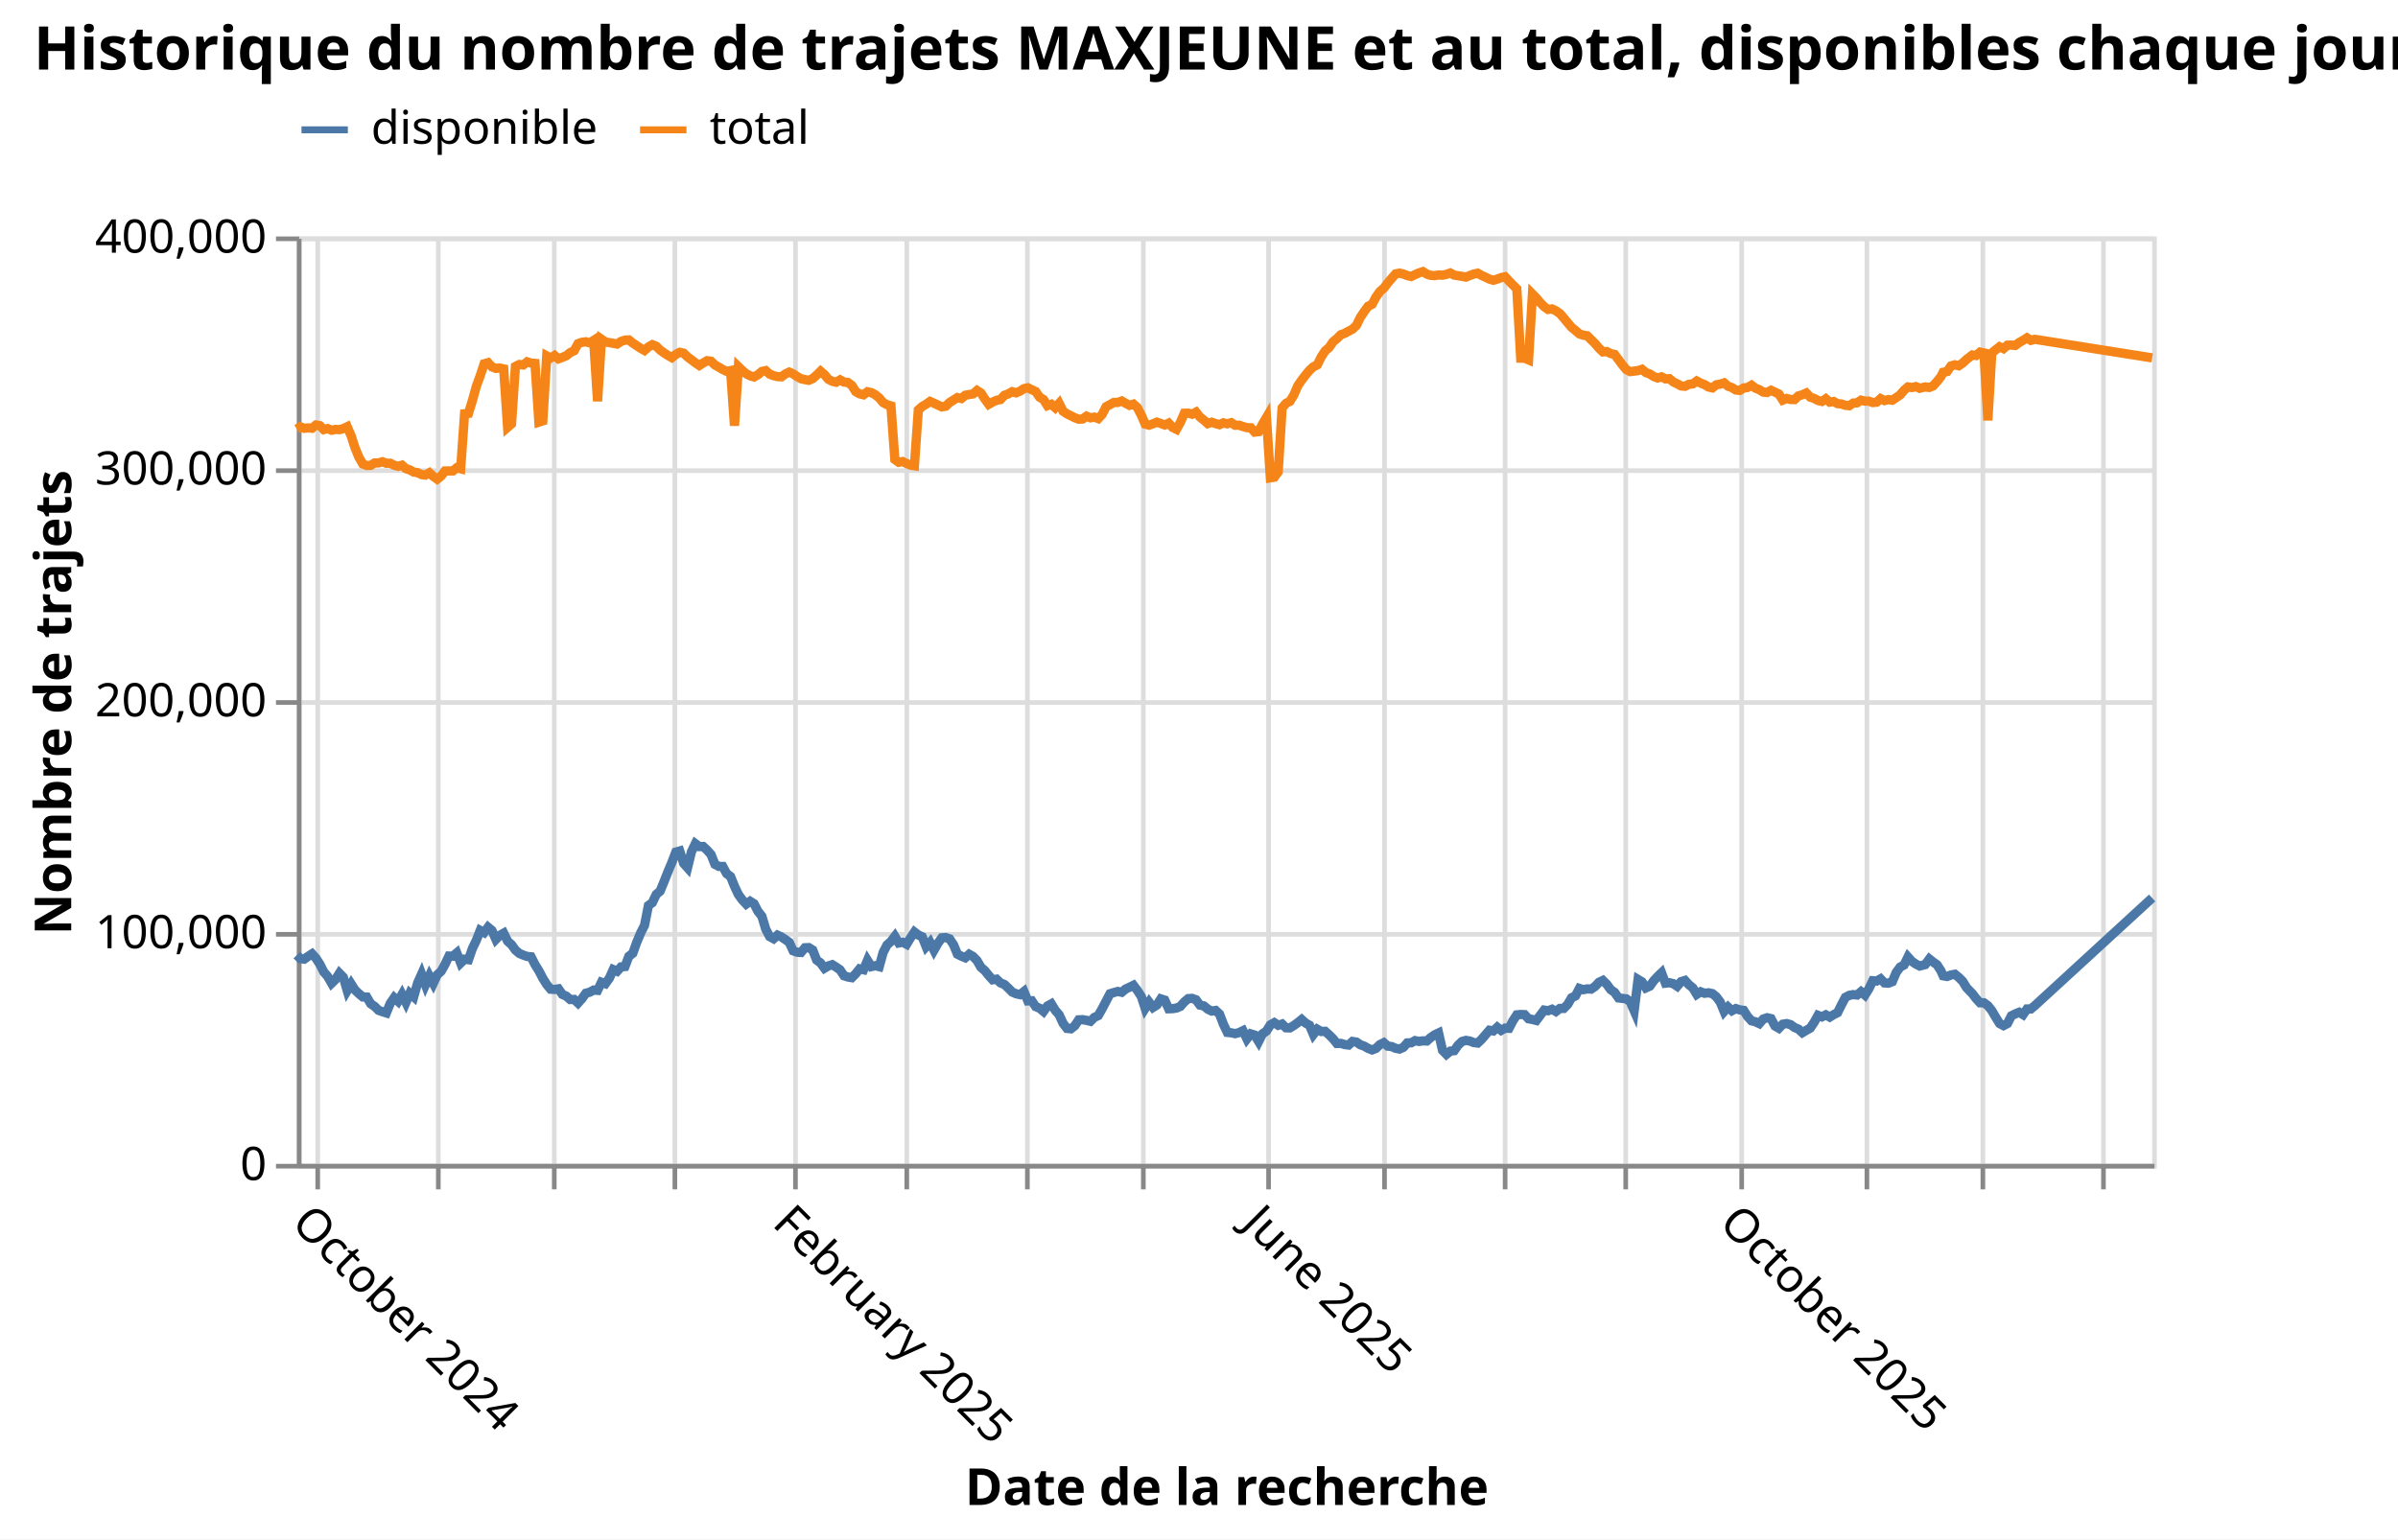
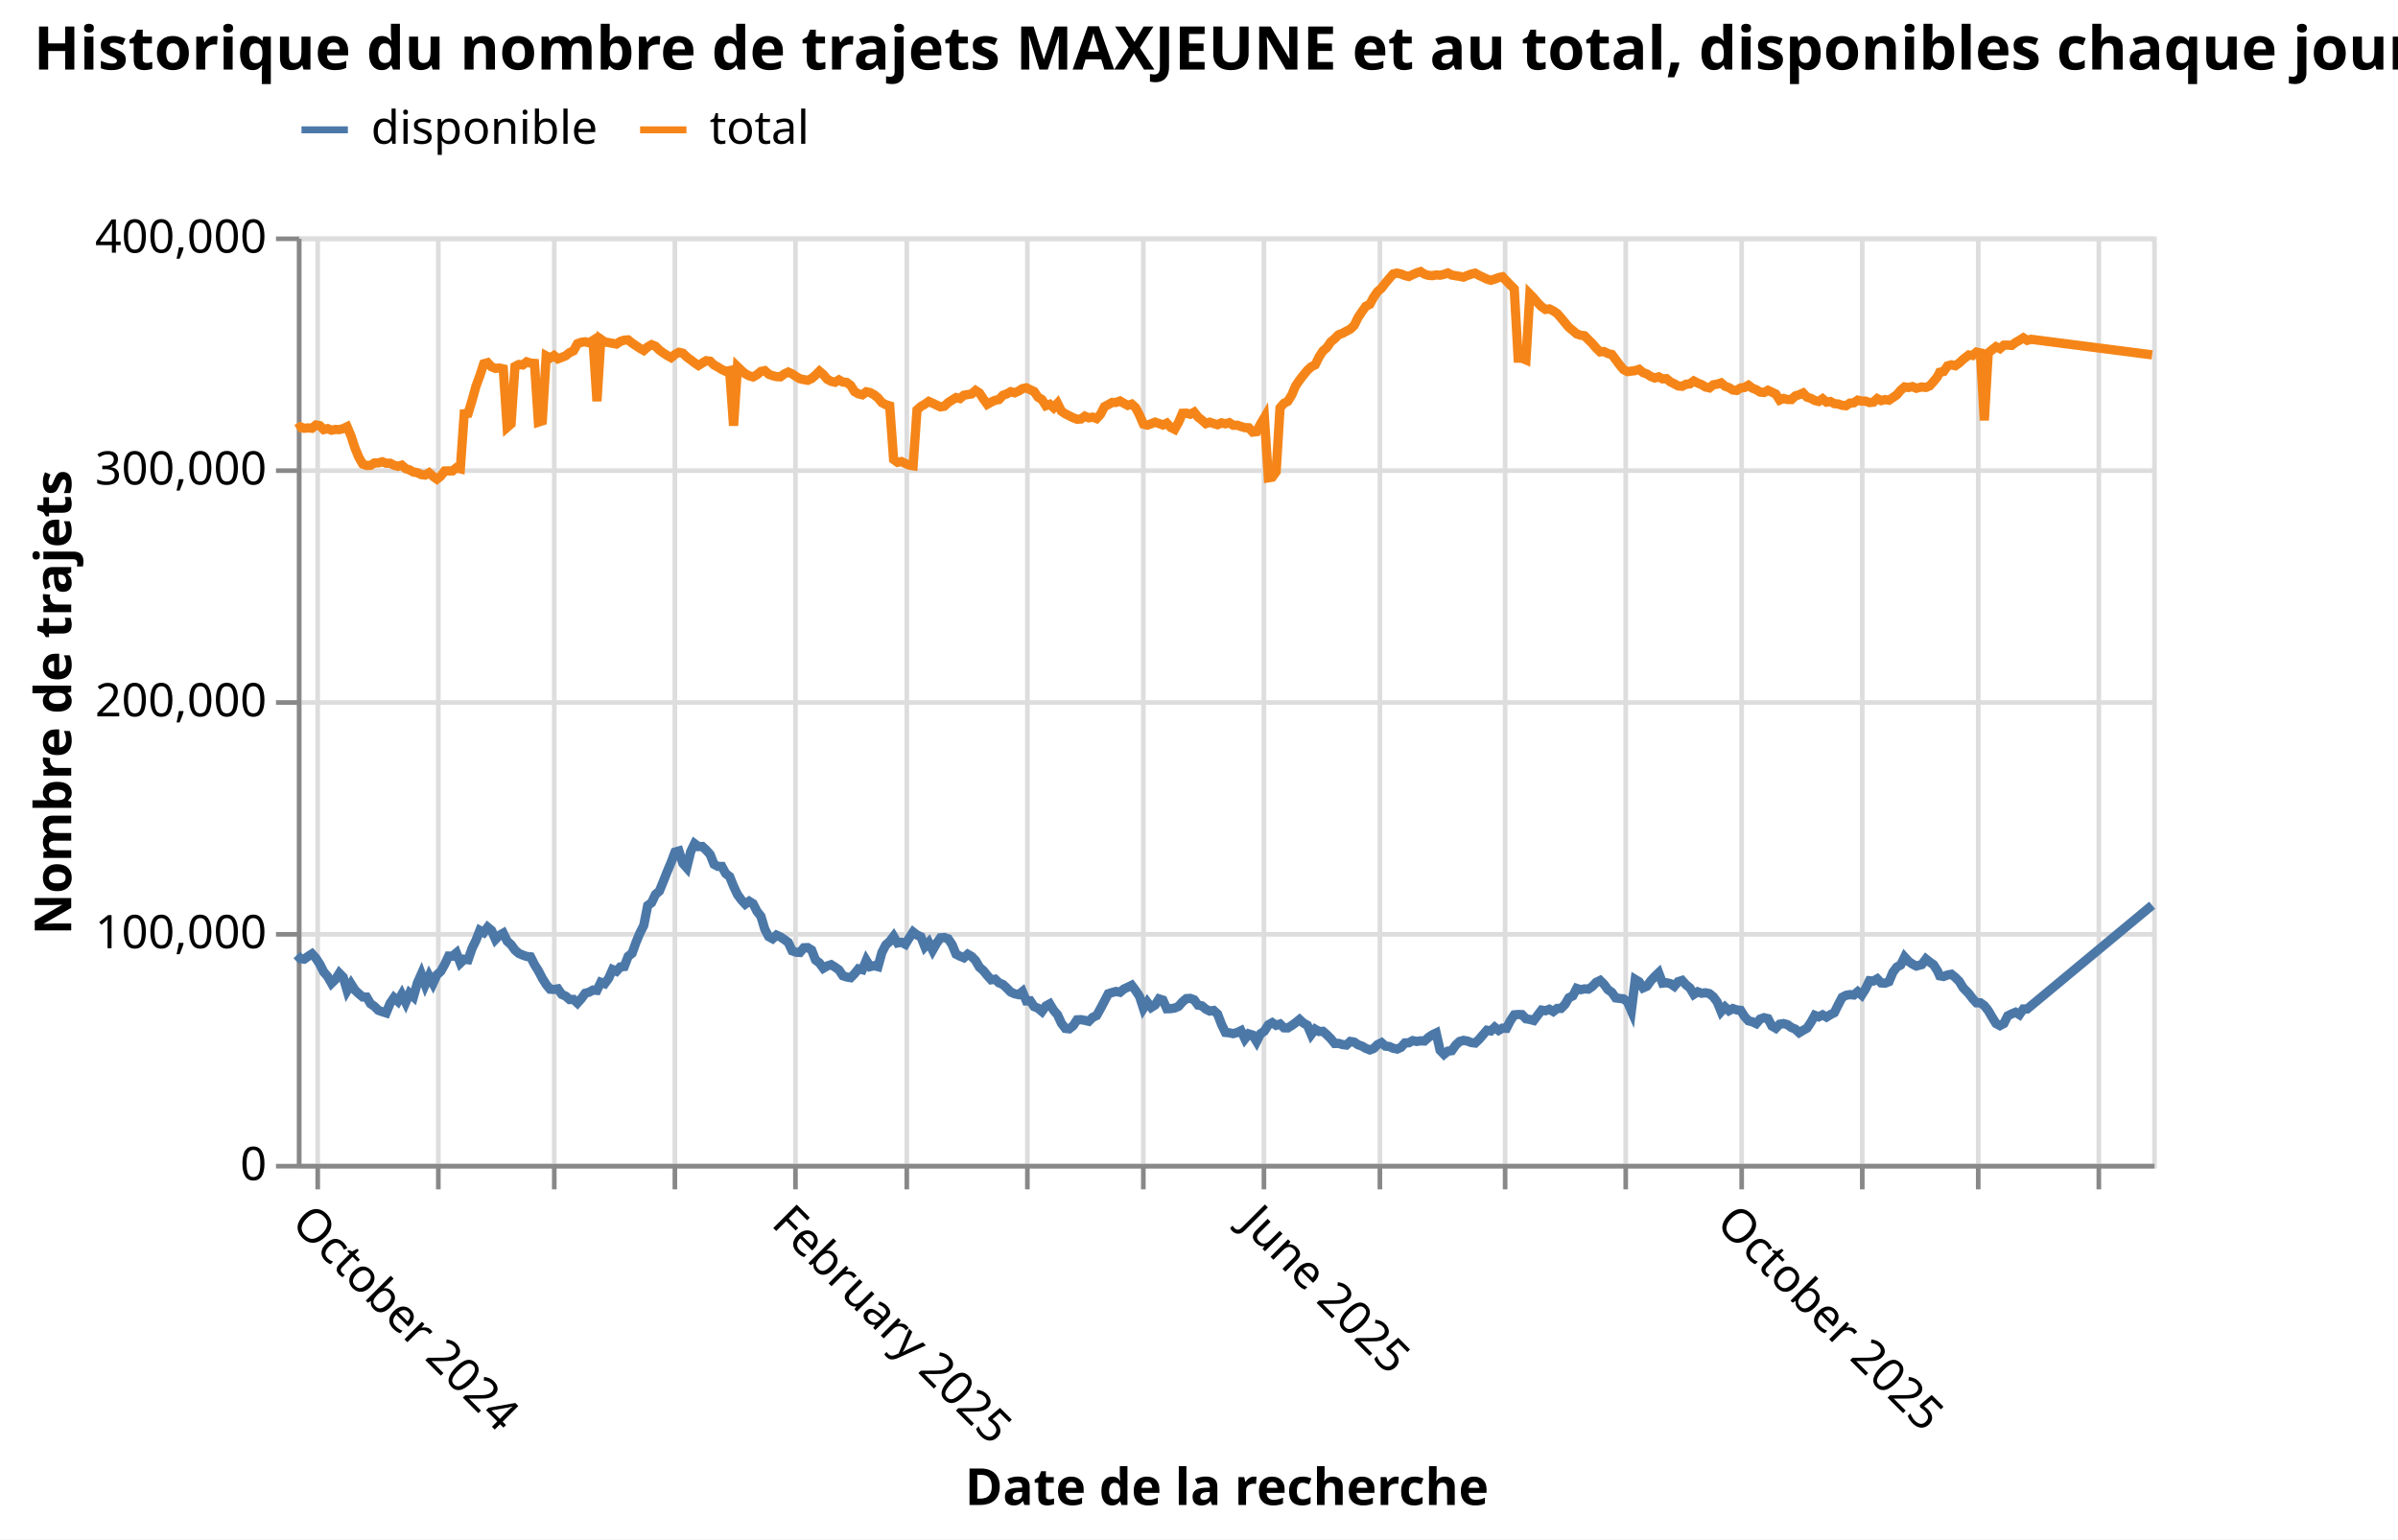
<svg xmlns="http://www.w3.org/2000/svg" version="1.1" class="marks" width="517" height="332" viewBox="0 0 517 332">
  <rect width="517" height="332" fill="white" />
  <g fill="none" stroke-miterlimit="10" transform="translate(64,51)">
    <g class="mark-group role-frame root" role="graphics-object" aria-roledescription="group mark container">
      <g transform="translate(0,0)">
        <path class="background" aria-hidden="true" d="M0.5,0.5h400v200h-400Z" stroke="#ddd" />
        <g>
          <g class="mark-group role-axis" aria-hidden="true">
            <g transform="translate(0.5,200.5)">
              <path class="background" aria-hidden="true" d="M0,0h0v0h0Z" pointer-events="none" />
              <g>
                <g class="mark-rule role-axis-grid" pointer-events="none">
                  <line transform="translate(4,-200)" x2="0" y2="200" stroke="#ddd" stroke-width="1" opacity="1" />
                  <line transform="translate(30,-200)" x2="0" y2="200" stroke="#ddd" stroke-width="1" opacity="1" />
                  <line transform="translate(55,-200)" x2="0" y2="200" stroke="#ddd" stroke-width="1" opacity="1" />
                  <line transform="translate(81,-200)" x2="0" y2="200" stroke="#ddd" stroke-width="1" opacity="1" />
                  <line transform="translate(107,-200)" x2="0" y2="200" stroke="#ddd" stroke-width="1" opacity="1" />
                  <line transform="translate(131,-200)" x2="0" y2="200" stroke="#ddd" stroke-width="1" opacity="1" />
                  <line transform="translate(157,-200)" x2="0" y2="200" stroke="#ddd" stroke-width="1" opacity="1" />
                  <line transform="translate(182,-200)" x2="0" y2="200" stroke="#ddd" stroke-width="1" opacity="1" />
-                   <line transform="translate(209,-200)" x2="0" y2="200" stroke="#ddd" stroke-width="1" opacity="1" />
-                   <line transform="translate(234,-200)" x2="0" y2="200" stroke="#ddd" stroke-width="1" opacity="1" />
+                   <line transform="translate(208,-200)" x2="0" y2="200" stroke="#ddd" stroke-width="1" opacity="1" />
+                   <line transform="translate(233,-200)" x2="0" y2="200" stroke="#ddd" stroke-width="1" opacity="1" />
                  <line transform="translate(260,-200)" x2="0" y2="200" stroke="#ddd" stroke-width="1" opacity="1" />
                  <line transform="translate(286,-200)" x2="0" y2="200" stroke="#ddd" stroke-width="1" opacity="1" />
                  <line transform="translate(311,-200)" x2="0" y2="200" stroke="#ddd" stroke-width="1" opacity="1" />
-                   <line transform="translate(338,-200)" x2="0" y2="200" stroke="#ddd" stroke-width="1" opacity="1" />
-                   <line transform="translate(363,-200)" x2="0" y2="200" stroke="#ddd" stroke-width="1" opacity="1" />
-                   <line transform="translate(389,-200)" x2="0" y2="200" stroke="#ddd" stroke-width="1" opacity="1" />
+                   <line transform="translate(337,-200)" x2="0" y2="200" stroke="#ddd" stroke-width="1" opacity="1" />
+                   <line transform="translate(362,-200)" x2="0" y2="200" stroke="#ddd" stroke-width="1" opacity="1" />
+                   <line transform="translate(388,-200)" x2="0" y2="200" stroke="#ddd" stroke-width="1" opacity="1" />
                </g>
              </g>
              <path class="foreground" aria-hidden="true" d="" pointer-events="none" display="none" />
            </g>
          </g>
          <g class="mark-group role-axis" aria-hidden="true">
            <g transform="translate(0.5,0.5)">
              <path class="background" aria-hidden="true" d="M0,0h0v0h0Z" pointer-events="none" />
              <g>
                <g class="mark-rule role-axis-grid" pointer-events="none">
                  <line transform="translate(0,200)" x2="400" y2="0" stroke="#ddd" stroke-width="1" opacity="1" />
                  <line transform="translate(0,150)" x2="400" y2="0" stroke="#ddd" stroke-width="1" opacity="1" />
                  <line transform="translate(0,100)" x2="400" y2="0" stroke="#ddd" stroke-width="1" opacity="1" />
                  <line transform="translate(0,50)" x2="400" y2="0" stroke="#ddd" stroke-width="1" opacity="1" />
                  <line transform="translate(0,0)" x2="400" y2="0" stroke="#ddd" stroke-width="1" opacity="1" />
                </g>
              </g>
              <path class="foreground" aria-hidden="true" d="" pointer-events="none" display="none" />
            </g>
          </g>
          <g class="mark-group role-axis" role="graphics-symbol" aria-roledescription="axis" aria-label="X-axis titled 'Date de la recherche' for a time scale with values from September 2024 to January 2026">
            <g transform="translate(0.5,200.5)">
              <path class="background" aria-hidden="true" d="M0,0h0v0h0Z" pointer-events="none" />
              <g>
                <g class="mark-rule role-axis-tick" pointer-events="none">
                  <line transform="translate(4,0)" x2="0" y2="5" stroke="#888" stroke-width="1" opacity="1" />
                  <line transform="translate(30,0)" x2="0" y2="5" stroke="#888" stroke-width="1" opacity="1" />
                  <line transform="translate(55,0)" x2="0" y2="5" stroke="#888" stroke-width="1" opacity="1" />
                  <line transform="translate(81,0)" x2="0" y2="5" stroke="#888" stroke-width="1" opacity="1" />
                  <line transform="translate(107,0)" x2="0" y2="5" stroke="#888" stroke-width="1" opacity="1" />
                  <line transform="translate(131,0)" x2="0" y2="5" stroke="#888" stroke-width="1" opacity="1" />
                  <line transform="translate(157,0)" x2="0" y2="5" stroke="#888" stroke-width="1" opacity="1" />
                  <line transform="translate(182,0)" x2="0" y2="5" stroke="#888" stroke-width="1" opacity="1" />
-                   <line transform="translate(209,0)" x2="0" y2="5" stroke="#888" stroke-width="1" opacity="1" />
-                   <line transform="translate(234,0)" x2="0" y2="5" stroke="#888" stroke-width="1" opacity="1" />
+                   <line transform="translate(208,0)" x2="0" y2="5" stroke="#888" stroke-width="1" opacity="1" />
+                   <line transform="translate(233,0)" x2="0" y2="5" stroke="#888" stroke-width="1" opacity="1" />
                  <line transform="translate(260,0)" x2="0" y2="5" stroke="#888" stroke-width="1" opacity="1" />
                  <line transform="translate(286,0)" x2="0" y2="5" stroke="#888" stroke-width="1" opacity="1" />
                  <line transform="translate(311,0)" x2="0" y2="5" stroke="#888" stroke-width="1" opacity="1" />
-                   <line transform="translate(338,0)" x2="0" y2="5" stroke="#888" stroke-width="1" opacity="1" />
-                   <line transform="translate(363,0)" x2="0" y2="5" stroke="#888" stroke-width="1" opacity="1" />
-                   <line transform="translate(389,0)" x2="0" y2="5" stroke="#888" stroke-width="1" opacity="1" />
+                   <line transform="translate(337,0)" x2="0" y2="5" stroke="#888" stroke-width="1" opacity="1" />
+                   <line transform="translate(362,0)" x2="0" y2="5" stroke="#888" stroke-width="1" opacity="1" />
+                   <line transform="translate(388,0)" x2="0" y2="5" stroke="#888" stroke-width="1" opacity="1" />
                </g>
                <g class="mark-text role-axis-label" pointer-events="none">
-                   <text text-anchor="start" transform="translate(3.683513,7) rotate(45) translate(0,8)" font-family="sans-serif" font-size="10px" fill="#000" opacity="1">October 2024</text>
-                   <text text-anchor="start" transform="translate(29.82679,7) rotate(45) translate(0,8)" font-family="sans-serif" font-size="10px" fill="#000" opacity="0">November 2024</text>
-                   <text text-anchor="start" transform="translate(55.12673,7) rotate(45) translate(0,8)" font-family="sans-serif" font-size="10px" fill="#000" opacity="0">December 2024</text>
-                   <text text-anchor="start" transform="translate(81.27,7) rotate(45) translate(0,8)" font-family="sans-serif" font-size="10px" fill="#000" opacity="0">January 2025</text>
-                   <text text-anchor="start" transform="translate(107.4133,7) rotate(45) translate(0,8)" font-family="sans-serif" font-size="10px" fill="#000" opacity="1">February 2025</text>
-                   <text text-anchor="start" transform="translate(131.0266,7) rotate(45) translate(0,8)" font-family="sans-serif" font-size="10px" fill="#000" opacity="0">March 2025</text>
-                   <text text-anchor="start" transform="translate(157.1698,7) rotate(45) translate(0,8)" font-family="sans-serif" font-size="10px" fill="#000" opacity="0">April 2025</text>
-                   <text text-anchor="start" transform="translate(182.4698,7) rotate(45) translate(0,8)" font-family="sans-serif" font-size="10px" fill="#000" opacity="0">May 2025</text>
-                   <text text-anchor="start" transform="translate(208.613,7) rotate(45) translate(0,8)" font-family="sans-serif" font-size="10px" fill="#000" opacity="1">June 2025</text>
-                   <text text-anchor="start" transform="translate(233.913,7) rotate(45) translate(0,8)" font-family="sans-serif" font-size="10px" fill="#000" opacity="0">July 2025</text>
-                   <text text-anchor="start" transform="translate(260.0563,7) rotate(45) translate(0,8)" font-family="sans-serif" font-size="10px" fill="#000" opacity="0">August 2025</text>
-                   <text text-anchor="start" transform="translate(286.1995,7) rotate(45) translate(0,8)" font-family="sans-serif" font-size="10px" fill="#000" opacity="0">September 2025</text>
-                   <text text-anchor="start" transform="translate(311.4995,7) rotate(45) translate(0,8)" font-family="sans-serif" font-size="10px" fill="#000" opacity="1">October 2025</text>
-                   <text text-anchor="start" transform="translate(337.6427,7) rotate(45) translate(0,8)" font-family="sans-serif" font-size="10px" fill="#000" opacity="0">November 2025</text>
-                   <text text-anchor="start" transform="translate(362.9427,7) rotate(45) translate(0,8)" font-family="sans-serif" font-size="10px" fill="#000" opacity="0">December 2025</text>
-                   <text text-anchor="start" transform="translate(389.086,7) rotate(45) translate(0,8)" font-family="sans-serif" font-size="10px" fill="#000" opacity="0">January 2026</text>
+                   <text text-anchor="start" transform="translate(3.67577,7) rotate(45) translate(0,8)" font-family="sans-serif" font-size="10px" fill="#000" opacity="1">October 2024</text>
+                   <text text-anchor="start" transform="translate(29.76408,7) rotate(45) translate(0,8)" font-family="sans-serif" font-size="10px" fill="#000" opacity="0">November 2024</text>
+                   <text text-anchor="start" transform="translate(55.01083,7) rotate(45) translate(0,8)" font-family="sans-serif" font-size="10px" fill="#000" opacity="0">December 2024</text>
+                   <text text-anchor="start" transform="translate(81.09915,7) rotate(45) translate(0,8)" font-family="sans-serif" font-size="10px" fill="#000" opacity="0">January 2025</text>
+                   <text text-anchor="start" transform="translate(107.1875,7) rotate(45) translate(0,8)" font-family="sans-serif" font-size="10px" fill="#000" opacity="1">February 2025</text>
+                   <text text-anchor="start" transform="translate(130.7511,7) rotate(45) translate(0,8)" font-family="sans-serif" font-size="10px" fill="#000" opacity="0">March 2025</text>
+                   <text text-anchor="start" transform="translate(156.8394,7) rotate(45) translate(0,8)" font-family="sans-serif" font-size="10px" fill="#000" opacity="0">April 2025</text>
+                   <text text-anchor="start" transform="translate(182.0862,7) rotate(45) translate(0,8)" font-family="sans-serif" font-size="10px" fill="#000" opacity="0">May 2025</text>
+                   <text text-anchor="start" transform="translate(208.1745,7) rotate(45) translate(0,8)" font-family="sans-serif" font-size="10px" fill="#000" opacity="1">June 2025</text>
+                   <text text-anchor="start" transform="translate(233.4212,7) rotate(45) translate(0,8)" font-family="sans-serif" font-size="10px" fill="#000" opacity="0">July 2025</text>
+                   <text text-anchor="start" transform="translate(259.5095,7) rotate(45) translate(0,8)" font-family="sans-serif" font-size="10px" fill="#000" opacity="0">August 2025</text>
+                   <text text-anchor="start" transform="translate(285.5978,7) rotate(45) translate(0,8)" font-family="sans-serif" font-size="10px" fill="#000" opacity="0">September 2025</text>
+                   <text text-anchor="start" transform="translate(310.8446,7) rotate(45) translate(0,8)" font-family="sans-serif" font-size="10px" fill="#000" opacity="1">October 2025</text>
+                   <text text-anchor="start" transform="translate(336.9329,7) rotate(45) translate(0,8)" font-family="sans-serif" font-size="10px" fill="#000" opacity="0">November 2025</text>
+                   <text text-anchor="start" transform="translate(362.1797,7) rotate(45) translate(0,8)" font-family="sans-serif" font-size="10px" fill="#000" opacity="0">December 2025</text>
+                   <text text-anchor="start" transform="translate(388.268,7) rotate(45) translate(0,8)" font-family="sans-serif" font-size="10px" fill="#000" opacity="0">January 2026</text>
                </g>
                <g class="mark-rule role-axis-domain" pointer-events="none">
                  <line transform="translate(0,0)" x2="400" y2="0" stroke="#888" stroke-width="1" opacity="1" />
                </g>
                <g class="mark-text role-axis-title" pointer-events="none">
                  <text text-anchor="middle" transform="translate(200,73.06063)" font-family="sans-serif" font-size="11px" font-weight="bold" fill="#000" opacity="1">Date de la recherche</text>
                </g>
              </g>
              <path class="foreground" aria-hidden="true" d="" pointer-events="none" display="none" />
            </g>
          </g>
          <g class="mark-group role-axis" role="graphics-symbol" aria-roledescription="axis" aria-label="Y-axis titled 'Nombre de trajets' for a linear scale with values from 0 to 400,000">
            <g transform="translate(0.5,0.5)">
              <path class="background" aria-hidden="true" d="M0,0h0v0h0Z" pointer-events="none" />
              <g>
                <g class="mark-rule role-axis-tick" pointer-events="none">
                  <line transform="translate(0,200)" x2="-5" y2="0" stroke="#888" stroke-width="1" opacity="1" />
                  <line transform="translate(0,150)" x2="-5" y2="0" stroke="#888" stroke-width="1" opacity="1" />
                  <line transform="translate(0,100)" x2="-5" y2="0" stroke="#888" stroke-width="1" opacity="1" />
                  <line transform="translate(0,50)" x2="-5" y2="0" stroke="#888" stroke-width="1" opacity="1" />
                  <line transform="translate(0,0)" x2="-5" y2="0" stroke="#888" stroke-width="1" opacity="1" />
                </g>
                <g class="mark-text role-axis-label" pointer-events="none">
                  <text text-anchor="end" transform="translate(-7,203)" font-family="sans-serif" font-size="10px" fill="#000" opacity="1">0</text>
                  <text text-anchor="end" transform="translate(-7,153)" font-family="sans-serif" font-size="10px" fill="#000" opacity="1">100,000</text>
                  <text text-anchor="end" transform="translate(-7,103)" font-family="sans-serif" font-size="10px" fill="#000" opacity="1">200,000</text>
                  <text text-anchor="end" transform="translate(-7,53)" font-family="sans-serif" font-size="10px" fill="#000" opacity="1">300,000</text>
                  <text text-anchor="end" transform="translate(-7,3)" font-family="sans-serif" font-size="10px" fill="#000" opacity="1">400,000</text>
                </g>
                <g class="mark-rule role-axis-domain" pointer-events="none">
                  <line transform="translate(0,200)" x2="0" y2="-200" stroke="#888" stroke-width="1" opacity="1" />
                </g>
                <g class="mark-text role-axis-title" pointer-events="none">
                  <text text-anchor="middle" transform="translate(-47.14746,100) rotate(-90) translate(0,-2)" font-family="sans-serif" font-size="11px" font-weight="bold" fill="#000" opacity="1">Nombre de trajets</text>
                </g>
              </g>
              <path class="foreground" aria-hidden="true" d="" pointer-events="none" display="none" />
            </g>
          </g>
          <g class="mark-group role-scope pathgroup" role="graphics-object" aria-roledescription="group mark container">
            <g transform="translate(0,0)">
              <path class="background" aria-hidden="true" d="M0,0h400v200h-400Z" />
              <g>
                <g class="mark-line role-mark marks" role="graphics-object" aria-roledescription="line mark container">
-                   <path aria-label="Date de la recherche: September 2024; Nombre de trajets: 90064; variable: disponible" role="graphics-symbol" aria-roledescription="line mark" d="M0,154.968L0.741,155.733L1.584,155.849L2.428,155.249L3.271,154.706L4.114,155.647L4.958,156.936L5.802,158.611L6.644,159.578L7.488,161.051L8.331,160.232L9.174,158.887L10.018,159.757L10.861,162.622L11.705,161.186L12.548,162.517L13.391,163.314L14.234,164.01L15.078,164.032L15.921,165.467L16.765,166.043L17.608,166.883L18.451,167.187L19.294,167.45L20.138,165.395L20.981,164.165L21.824,164.939L22.668,163.463L23.511,165.186L24.354,163.209L25.198,163.971L26.041,160.982L26.891,159.082L27.728,161.376L28.571,159.478L29.414,161.072L30.258,159.24L31.102,158.471L31.944,156.976L32.788,155.186L33.631,155.206L34.476,154.501L35.318,156.687L36.161,155.87L37.004,155.975L37.848,153.544L38.691,151.81L39.536,149.657L40.378,150.119L41.221,148.968L42.064,149.665L42.91,151.587L43.751,150.725L44.595,150.247L45.438,151.977L46.281,152.725L47.124,153.898L47.968,154.616L48.811,154.978L49.654,155.274L50.498,155.354L51.341,157.015L52.184,158.365L53.028,159.98L53.871,161.327L54.714,162.333L55.558,162.388L56.402,162.251L57.244,163.458L58.088,163.83L58.931,164.564L59.775,164.539L60.619,165.319L61.461,164.379L62.305,163.203L63.148,162.973L63.991,162.518L64.834,162.586L65.678,160.835L66.521,161.142L67.364,159.983L68.208,158.101L69.051,158.467L69.894,157.526L70.738,157.444L71.581,155.239L72.424,154.588L73.267,152.251L74.111,150.225L74.954,148.563L75.798,144.291L76.641,143.67L77.484,141.894L78.328,141.173L79.171,139.108L80.014,136.98L80.858,134.989L81.701,132.763L82.544,132.524L83.388,135.188L84.231,136.135L85.074,132.697L85.918,130.95L86.761,131.578L87.604,131.561L88.448,132.339L89.291,133.284L90.135,135.399L90.978,135.847L91.821,135.858L92.664,137.406L93.508,138.04L94.351,140.126L95.194,141.915L96.038,143.074L96.881,143.981L97.724,143.375L98.567,143.9L99.411,145.535L100.254,146.599L101.097,149.389L101.941,150.987L102.784,151.445L103.627,150.679L104.471,151.062L105.314,151.618L106.157,152.229L107.001,154.046L107.844,154.351L108.687,154.412L109.531,153.406L110.374,153.367L111.217,153.888L112.061,156.04L112.904,156.669L113.747,157.81L114.591,157.313L115.434,157.047L116.277,157.575L117.121,158.166L117.964,159.431L118.807,159.706L119.651,159.848L120.494,158.995L121.337,157.945L122.181,158.136L123.024,156.106L123.867,157.462L124.711,157.265L125.554,157.476L126.397,154.421L127.241,152.787L128.084,152.041L128.927,150.938L129.771,152.365L130.614,152.195L131.457,152.643L132.301,151.262L133.144,150.001L133.987,150.645L134.831,151.037L135.674,153.158L136.517,152.225L137.361,153.922L138.204,152.442L139.047,151.259L139.891,151.191L140.734,151.477L141.577,152.743L142.421,154.781L143.264,155.208L144.107,155.551L144.951,154.8L145.794,155.283L146.637,156.148L147.481,157.605L148.324,158.325L149.167,159.373L150.011,160.304L150.854,160.171L151.697,160.969L152.541,161.308L153.384,162.091L154.227,162.944L155.071,163.317L155.914,163.501L156.757,162.836L157.601,164.858L158.444,164.829L159.287,166.086L160.131,166.43L160.974,167.135L161.817,165.96L162.661,165.495L163.504,166.877L164.347,167.849L165.191,169.688L166.034,170.789L166.877,170.875L167.721,170.221L168.564,168.943L169.407,168.904L170.251,169.053L171.094,169.255L171.937,168.412L172.781,168.02L173.624,166.532L174.467,164.924L175.311,163.313L176.154,163.048L176.997,162.82L177.841,162.997L178.684,162.291L179.527,161.905L180.371,161.49L181.214,162.601L182.057,163.887L182.901,166.459L183.744,165.131L184.587,166.265L185.431,165.732L186.274,164.419L187.117,164.685L187.961,166.554L188.804,166.527L189.647,166.396L190.491,166.035L191.334,165.078L192.177,164.366L193.021,164.313L193.864,164.62L194.707,165.77L195.551,165.935L196.394,166.64L197.237,167.049L198.081,166.921L198.924,167.69L199.767,169.905L200.61,171.652L201.454,171.735L202.297,171.918L203.14,171.688L203.984,171.282L204.827,173.049L205.671,171.97L206.514,172.23L207.357,173.612L208.201,171.945L209.044,171.366L209.887,170.02L210.731,169.554L211.574,170.116L212.417,169.844L213.261,170.659L214.104,170.679L214.947,170.16L215.791,169.553L216.634,168.868L217.477,169.634L218.321,170.104L219.164,172.084L220.008,170.968L220.851,171.455L221.694,171.414L222.538,172.162L223.38,173L224.224,174.038L225.067,174.015L225.91,174.271L226.754,174.377L227.597,173.602L228.44,173.737L229.284,174.319L230.127,174.612L230.97,175.106L231.814,175.429L232.657,175.097L233.501,174.282L234.344,173.871L235.187,174.614L236.031,174.699L236.874,175.073L237.717,175.245L238.561,174.872L239.404,173.92L240.247,173.889L241.091,173.422L241.934,173.601L242.777,173.471L243.621,173.506L244.464,172.75L245.307,172.175L246.151,171.774L246.994,175.505L247.837,176.378L248.681,175.686L249.524,175.588L250.367,174.388L251.21,173.605L252.054,173.373L252.897,173.515L253.74,173.844L254.584,173.947L255.427,173.151L256.271,172.167L257.114,171.187L257.957,171.332L258.801,170.541L259.644,171.215L260.487,170.732L261.33,170.771L262.174,169.151L263.017,167.868L263.86,167.786L264.704,167.82L265.547,168.715L266.39,168.859L267.234,169.08L268.077,167.953L268.92,166.84L269.764,166.977L270.608,166.657L271.45,167.146L272.294,166.484L273.137,166.475L273.98,165.623L274.824,164.178L275.667,163.778L276.51,162.162L277.354,162.437L278.197,162.265L279.04,162.317L279.884,161.742L280.727,160.848L281.579,160.444L282.414,161.271L283.257,162.424L284.1,163.016L284.944,164.217L285.787,164.319L286.63,164.418L287.474,165.054L288.317,166.983L289.16,160.232L290.004,160.738L290.847,162.052L291.69,161.678L292.534,160.509L293.377,159.6L294.22,158.795L295.064,161.033L295.907,160.935L296.75,161.135L297.594,161.704L298.437,160.708L299.28,160.444L300.124,161.365L300.967,162.053L301.811,163.443L302.654,162.892L303.497,163.207L304.34,163.107L305.184,163.285L306.027,163.972L306.87,165.093L307.714,167.142L308.557,166.188L309.4,166.971L310.244,166.514L311.087,166.797L311.93,166.898L312.774,168.219L313.617,169.148L314.46,169.359L315.304,169.754L316.147,168.774L316.99,168.487L317.834,168.685L318.677,170.267L319.52,170.754L320.364,169.882L321.207,169.748L322.05,169.979L322.894,170.59L323.737,170.941L324.58,171.71L325.424,171.203L326.267,170.738L327.111,169.486L327.954,167.974L328.797,168.298L329.64,167.867L330.484,168.346L331.327,167.821L332.17,167.402L333.014,165.689L333.858,164.094L334.7,163.656L335.544,163.5L336.387,163.587L337.23,162.873L338.074,163.597L338.917,162.261L339.76,160.504L340.604,160.572L341.447,160.1L342.29,160.98L343.134,161.035L343.977,160.705L344.82,158.704L345.664,157.564L346.507,157.112L347.35,155.393L348.194,156.323L349.037,156.904L349.88,157.334L351.063,157.028L351.959,155.821L352.774,156.472L353.615,157.061L354.457,158.366L354.94,159.443L355.784,159.592L356.627,159.266L357.47,159.113L358.314,159.8L359.157,160.641L360,162.019L361.225,163.283L362.048,164.362L362.891,165.269L363.735,165.269L364.578,165.882L365.422,166.94L366.265,168.382L367.108,169.732L367.951,170.182L368.794,169.737L369.638,168.081L370.483,167.658L371.329,167.31L372.169,167.822L373.012,166.598L373.855,166.586L374.698,165.885L400,142.659" stroke="#4c78a8" stroke-width="2" />
+                   <path aria-label="Date de la recherche: September 2024; Nombre de trajets: 90064; variable: disponible" role="graphics-symbol" aria-roledescription="line mark" d="M0,154.968L0.74,155.733L1.581,155.849L2.423,155.249L3.264,154.706L4.106,155.647L4.948,156.936L5.789,158.611L6.63,159.578L7.472,161.051L8.314,160.232L9.155,158.887L9.997,159.757L10.838,162.622L11.68,161.186L12.521,162.517L13.363,163.314L14.205,164.01L15.046,164.032L15.888,165.467L16.729,166.043L17.571,166.883L18.412,167.187L19.254,167.45L20.095,165.395L20.937,164.165L21.779,164.939L22.62,163.463L23.462,165.186L24.303,163.209L25.145,163.971L25.986,160.982L26.834,159.082L27.669,161.376L28.511,159.478L29.353,161.072L30.194,159.24L31.036,158.471L31.877,156.976L32.719,155.186L33.56,155.206L34.403,154.501L35.243,156.687L36.085,155.87L36.927,155.975L37.768,153.544L38.61,151.81L39.453,149.657L40.293,150.119L41.134,148.968L41.976,149.665L42.82,151.587L43.659,150.725L44.501,150.247L45.342,151.977L46.184,152.725L47.025,153.898L47.867,154.616L48.708,154.978L49.55,155.274L50.392,155.354L51.233,157.015L52.075,158.365L52.916,159.98L53.758,161.327L54.599,162.333L55.441,162.388L56.283,162.251L57.124,163.458L57.966,163.83L58.807,164.564L59.649,164.539L60.491,165.319L61.332,164.379L62.174,163.203L63.015,162.973L63.856,162.518L64.698,162.586L65.539,160.835L66.381,161.142L67.223,159.983L68.064,158.101L68.906,158.467L69.747,157.526L70.589,157.444L71.43,155.239L72.272,154.588L73.113,152.251L73.955,150.225L74.797,148.563L75.638,144.291L76.48,143.67L77.321,141.894L78.163,141.173L79.004,139.108L79.846,136.98L80.688,134.989L81.529,132.763L82.371,132.524L83.212,135.188L84.054,136.135L84.895,132.697L85.737,130.95L86.579,131.578L87.42,131.561L88.262,132.339L89.104,133.284L89.945,135.399L90.786,135.847L91.628,135.858L92.469,137.406L93.311,138.04L94.152,140.126L94.994,141.915L95.836,143.074L96.677,143.981L97.519,143.375L98.36,143.9L99.202,145.535L100.043,146.599L100.885,149.389L101.727,150.987L102.568,151.445L103.41,150.679L104.251,151.062L105.093,151.618L105.934,152.229L106.776,154.046L107.617,154.351L108.459,154.412L109.301,153.406L110.142,153.367L110.984,153.888L111.825,156.04L112.667,156.669L113.508,157.81L114.35,157.313L115.192,157.047L116.033,157.575L116.875,158.166L117.716,159.431L118.558,159.706L119.399,159.848L120.241,158.995L121.082,157.945L121.924,158.136L122.766,156.106L123.607,157.462L124.449,157.265L125.29,157.476L126.132,154.421L126.973,152.787L127.815,152.041L128.656,150.938L129.498,152.365L130.34,152.195L131.181,152.643L132.023,151.262L132.864,150.001L133.706,150.645L134.547,151.037L135.389,153.158L136.23,152.225L137.072,153.922L137.914,152.442L138.755,151.259L139.597,151.191L140.438,151.477L141.28,152.743L142.121,154.781L142.963,155.208L143.804,155.551L144.646,154.8L145.488,155.283L146.329,156.148L147.171,157.605L148.012,158.325L148.854,159.373L149.695,160.304L150.537,160.171L151.378,160.969L152.22,161.308L153.062,162.091L153.903,162.944L154.745,163.317L155.586,163.501L156.428,162.836L157.269,164.858L158.111,164.829L158.952,166.086L159.794,166.43L160.636,167.135L161.477,165.96L162.319,165.495L163.16,166.877L164.002,167.849L164.843,169.688L165.685,170.789L166.526,170.875L167.368,170.221L168.21,168.943L169.051,168.904L169.893,169.053L170.734,169.255L171.576,168.412L172.417,168.02L173.259,166.532L174.101,164.924L174.942,163.313L175.784,163.048L176.625,162.82L177.467,162.997L178.308,162.291L179.15,161.905L179.991,161.49L180.833,162.601L181.675,163.887L182.516,166.459L183.358,165.131L184.199,166.265L185.041,165.732L185.882,164.419L186.724,164.685L187.565,166.554L188.407,166.527L189.249,166.396L190.09,166.035L190.932,165.078L191.773,164.366L192.615,164.313L193.456,164.62L194.298,165.77L195.139,165.935L195.981,166.64L196.823,167.049L197.664,166.921L198.506,167.69L199.347,169.905L200.189,171.652L201.03,171.735L201.872,171.918L202.713,171.688L203.555,171.282L204.397,173.049L205.238,171.97L206.08,172.23L206.921,173.612L207.763,171.945L208.604,171.366L209.446,170.02L210.288,169.554L211.129,170.116L211.971,169.844L212.812,170.659L213.654,170.679L214.495,170.16L215.337,169.553L216.179,168.868L217.02,169.634L217.862,170.104L218.703,172.084L219.545,170.968L220.387,171.455L221.228,171.414L222.07,172.162L222.911,173L223.752,174.038L224.594,174.015L225.436,174.271L226.277,174.377L227.119,173.602L227.96,173.737L228.802,174.319L229.644,174.612L230.485,175.106L231.326,175.429L232.168,175.097L233.01,174.282L233.851,173.871L234.693,174.614L235.534,174.699L236.376,175.073L237.217,175.245L238.059,174.872L238.901,173.92L239.742,173.889L240.584,173.422L241.425,173.601L242.267,173.471L243.108,173.506L243.95,172.75L244.792,172.175L245.633,171.774L246.475,175.505L247.316,176.378L248.158,175.686L248.999,175.588L249.841,174.388L250.682,173.605L251.524,173.373L252.365,173.515L253.207,173.844L254.049,173.947L254.89,173.151L255.732,172.167L256.573,171.187L257.415,171.332L258.256,170.541L259.098,171.215L259.939,170.732L260.781,170.771L261.623,169.151L262.464,167.868L263.306,167.786L264.148,167.82L264.989,168.715L265.83,168.859L266.672,169.08L267.513,167.953L268.355,166.84L269.197,166.977L270.039,166.657L270.88,167.146L271.721,166.484L272.563,166.475L273.404,165.623L274.246,164.178L275.088,163.778L275.929,162.162L276.771,162.437L277.612,162.265L278.454,162.317L279.295,161.742L280.137,160.848L280.987,160.444L281.82,161.271L282.662,162.424L283.503,163.016L284.345,164.217L285.186,164.319L286.028,164.418L286.869,165.054L287.711,166.983L288.552,160.232L289.394,160.738L290.236,162.052L291.077,161.678L291.919,160.509L292.76,159.6L293.602,158.795L294.444,161.033L295.285,160.935L296.127,161.135L296.968,161.704L297.81,160.708L298.651,160.444L299.493,161.365L300.334,162.053L301.176,163.443L302.017,162.892L302.859,163.207L303.701,163.107L304.542,163.285L305.384,163.972L306.225,165.093L307.067,167.142L307.908,166.188L308.75,166.971L309.591,166.514L310.433,166.797L311.275,166.898L312.116,168.219L312.958,169.148L313.799,169.359L314.641,169.754L315.482,168.774L316.324,168.487L317.166,168.685L318.007,170.267L318.849,170.754L319.69,169.882L320.532,169.748L321.373,169.979L322.215,170.59L323.056,170.941L323.898,171.71L324.739,171.203L325.581,170.738L326.423,169.486L327.264,167.974L328.106,168.298L328.947,167.867L329.789,168.346L330.63,167.821L331.472,167.402L332.313,165.689L333.156,164.094L333.997,163.656L334.838,163.5L335.68,163.587L336.521,162.873L337.363,163.597L338.205,162.261L339.046,160.504L339.888,160.572L340.729,160.1L341.571,160.98L342.412,161.035L343.254,160.705L344.095,158.704L344.937,157.564L345.778,157.112L346.62,155.393L347.462,156.323L348.304,156.904L349.145,157.334L350.325,157.028L351.219,155.821L352.032,156.472L352.871,157.061L353.712,158.366L354.194,159.443L355.036,159.592L355.877,159.266L356.719,159.113L357.56,159.8L358.402,160.641L359.243,162.019L360.466,163.283L361.287,164.362L362.129,165.269L362.97,165.269L363.811,165.882L364.654,166.94L365.495,168.382L366.336,169.732L367.178,170.182L368.019,169.737L368.861,168.081L369.704,167.658L370.548,167.31L371.386,167.822L372.228,166.598L373.069,166.586L373.91,165.885L400,144.224" stroke="#4c78a8" stroke-width="2" />
                </g>
              </g>
              <path class="foreground" aria-hidden="true" d="" display="none" />
            </g>
            <g transform="translate(0,0)">
              <path class="background" aria-hidden="true" d="M0,0h400v200h-400Z" />
              <g>
                <g class="mark-line role-mark marks" role="graphics-object" aria-roledescription="line mark container">
-                   <path aria-label="Date de la recherche: September 2024; Nombre de trajets: 316947; variable: total" role="graphics-symbol" aria-roledescription="line mark" d="M0,41.527L0.741,41.049L1.584,41.365L2.428,41.288L3.271,41.358L4.114,40.661L4.958,40.8L5.802,41.647L6.644,41.43L7.488,41.781L8.331,41.611L9.174,41.656L10.018,41.43L10.861,41.03L11.705,43.01L12.548,45.596L13.391,47.643L14.234,49.087L15.078,49.384L15.921,49.365L16.765,48.839L17.608,48.832L18.451,48.585L19.294,48.91L20.138,48.899L20.981,49.331L21.824,49.564L22.668,49.321L23.511,50.066L24.354,50.34L25.198,50.805L26.041,50.942L26.891,51.354L27.728,51.45L28.571,50.957L29.414,51.726L30.258,52.334L31.102,51.669L31.944,50.57L32.788,50.564L33.631,50.562L34.476,49.876L35.318,50.093L36.161,38.228L37.004,38.143L37.848,35.371L38.691,32.326L39.536,30.021L40.378,27.456L41.221,27.215L42.064,28.117L42.91,28.444L43.751,28.367L44.595,28.557L45.438,41.151L46.281,40.42L47.124,28.041L47.968,27.611L48.811,27.705L49.654,27.039L50.498,27.306L51.341,27.371L52.184,40.039L53.028,39.766L53.871,25.754L54.714,26.212L55.558,25.675L56.402,26.382L57.244,26.069L58.088,25.719L58.931,25.039L59.775,24.65L60.619,23.12L61.461,22.817L62.305,22.71L63.148,22.94L63.991,22.407L64.834,35.535L65.678,22.16L66.521,22.744L67.364,22.89L68.208,23.04L69.051,23.195L69.894,22.626L70.738,22.355L71.581,22.304L72.424,22.991L73.267,23.55L74.111,24.107L74.954,24.576L75.798,23.818L76.641,23.341L77.484,23.676L78.328,24.5L79.171,25.115L80.014,25.657L80.858,26.126L81.701,25.436L82.544,24.98L83.388,25.17L84.231,25.974L85.074,26.597L85.918,27.242L86.761,27.815L87.604,27.286L88.448,26.791L89.291,26.904L90.135,27.712L90.978,28.178L91.821,28.689L92.664,29.084L93.508,28.919L94.351,40.807L95.194,28.083L96.038,28.901L96.881,29.61L97.724,30.048L98.567,30.29L99.411,29.815L100.254,29.11L101.097,28.935L101.941,29.696L102.784,30.018L103.627,30.221L104.471,30.265L105.314,29.649L106.157,29.249L107.001,29.627L107.844,30.194L108.687,30.682L109.531,30.869L110.374,31.018L111.217,30.63L112.061,29.898L112.904,29.063L113.747,29.787L114.591,30.791L115.434,31.233L116.277,31.43L117.121,30.925L117.964,31.398L118.807,31.486L119.651,32.116L120.494,33.46L121.337,33.938L122.181,34.14L123.024,33.49L123.867,33.675L124.711,34.13L125.554,34.822L126.397,35.822L127.241,36.272L128.084,36.531L128.927,48.092L129.771,48.7L130.614,48.537L131.457,48.953L132.301,49.309L133.144,49.441L133.987,37.403L134.831,36.658L135.674,36.172L136.517,35.573L137.361,35.953L138.204,36.352L139.047,36.749L139.891,36.606L140.734,35.803L141.577,35.27L142.421,34.746L143.264,34.945L144.107,34.238L144.951,34.09L145.794,33.953L146.637,33.214L147.481,33.749L148.324,35.042L149.167,36.193L150.011,35.709L150.854,35.329L151.697,35.163L152.541,34.246L153.384,33.944L154.227,33.472L155.071,33.717L155.914,33.352L156.757,32.816L157.601,32.633L158.444,33.048L159.287,33.438L160.131,34.651L160.974,35.16L161.817,36.488L162.661,36.186L163.504,36.929L164.347,35.987L165.191,37.685L166.034,38.249L166.877,38.674L167.721,39.089L168.564,39.408L169.407,39.365L170.251,38.758L171.094,39.11L171.937,38.964L172.781,39.274L173.624,38.372L174.467,36.711L175.311,36.258L176.154,35.788L176.997,35.793L177.841,35.479L178.684,35.973L179.527,36.414L180.371,36.152L181.214,36.902L182.057,38.521L182.901,40.467L183.744,40.691L184.587,40.384L185.431,40.043L186.274,40.336L187.117,40.649L187.961,40.256L188.804,41.172L189.647,41.592L190.491,40.08L191.334,38.132L192.177,38.1L193.021,38.331L193.864,37.88L194.707,38.948L195.551,39.611L196.394,40.357L197.237,40.06L198.081,40.349L198.924,40.586L199.767,40.189L200.61,40.399L201.454,40.158L202.297,40.715L203.14,40.699L203.984,40.983L204.827,41.231L205.671,41.256L206.514,42.185L207.357,42.09L208.201,40.438L209.044,39.02L209.887,52.049L210.731,51.912L211.574,50.752L212.417,36.969L213.261,35.983L214.104,35.548L214.947,34.173L215.791,32.211L216.634,30.981L217.477,29.89L218.321,28.866L219.164,28.1L220.008,27.683L220.851,25.971L221.694,24.683L222.538,23.962L223.38,22.735L224.224,22.033L225.067,21.19L225.91,20.884L226.754,20.419L227.597,19.985L228.44,19.168L229.284,17.456L230.127,16.19L230.97,15.035L231.814,14.634L232.657,13.064L233.501,11.864L234.344,11.148L235.187,10.03L236.031,9.048L236.874,8.079L237.717,7.898L238.561,8.097L239.404,8.432L240.247,8.631L241.091,8.218L241.934,7.851L242.777,7.582L243.621,8.117L244.464,8.381L245.307,8.445L246.151,8.299L246.994,8.35L247.837,8.168L248.681,7.874L249.524,8.324L250.367,8.467L251.21,8.599L252.054,8.763L252.897,8.411L253.74,8.105L254.584,7.916L255.427,8.394L256.271,8.785L257.114,9.192L257.957,9.444L258.801,9.189L259.644,8.868L260.487,8.691L261.33,9.589L262.174,10.45L263.017,11.298L263.86,26.241L264.704,26.255L265.547,26.615L266.39,12.424L267.234,13.281L268.077,14.295L268.92,15.142L269.764,15.736L270.608,15.622L271.45,16.027L272.294,16.613L273.137,17.571L273.98,18.592L274.824,19.595L275.667,20.28L276.51,21.004L277.354,21.29L278.197,21.409L279.04,22.259L279.884,23.083L280.727,24.075L281.579,24.892L282.414,24.815L283.257,25.244L284.1,25.441L284.944,26.561L285.787,27.699L286.63,28.712L287.474,29.141L288.317,29.038L289.16,28.923L290.004,28.652L290.847,29.351L291.69,29.653L292.534,30.2L293.377,30.52L294.22,30.271L295.064,30.71L295.907,30.667L296.75,31.361L297.594,31.769L298.437,32.228L299.28,32.306L300.124,31.876L300.967,31.782L301.811,31.17L302.654,31.611L303.497,31.946L304.34,32.459L305.184,32.654L306.027,31.981L306.87,31.844L307.714,31.574L308.557,32.295L309.4,32.595L310.244,33.111L311.087,33.202L311.93,32.672L312.774,32.566L313.617,32.081L314.46,32.709L315.304,33.048L316.147,33.56L316.99,33.638L317.834,33.176L318.677,33.573L319.52,33.975L320.364,35.29L321.207,34.936L322.05,35.158L322.894,35.173L323.737,34.383L324.58,34.136L325.424,33.757L326.267,34.643L327.111,34.921L327.954,35.372L328.797,35.572L329.64,35.004L330.484,35.725L331.327,35.591L332.17,36.046L333.014,36.129L333.858,36.411L334.7,36.495L335.544,35.929L336.387,35.871L337.23,35.301L338.074,35.509L338.917,35.509L339.76,35.814L340.604,35.738L341.447,34.966L342.29,35.394L343.134,35.18L343.977,35.303L344.82,34.746L345.664,34.16L346.507,33.165L347.35,32.445L348.194,32.579L349.037,32.374L349.88,32.739L351.063,32.449L351.959,32.556L352.774,32.219L353.615,31.284L354.457,30.231L354.94,29.282L355.784,29.126L356.627,27.921L357.47,27.676L358.314,27.879L359.157,27.284L360,26.502L361.225,25.553L362.048,25.661L362.891,24.935L363.735,25.109L364.578,39.657L365.422,25.119L366.265,24.443L367.108,23.78L367.951,24.181L368.794,23.443L369.638,23.422L370.483,23.494L371.329,22.861L372.169,22.395L373.012,21.859L373.855,22.405L374.698,22.175L400,26.18" stroke="#f58518" stroke-width="2" />
+                   <path aria-label="Date de la recherche: September 2024; Nombre de trajets: 316947; variable: total" role="graphics-symbol" aria-roledescription="line mark" d="M0,41.527L0.74,41.049L1.581,41.365L2.423,41.288L3.264,41.358L4.106,40.661L4.948,40.8L5.789,41.647L6.63,41.43L7.472,41.781L8.314,41.611L9.155,41.656L9.997,41.43L10.838,41.03L11.68,43.01L12.521,45.596L13.363,47.643L14.205,49.087L15.046,49.384L15.888,49.365L16.729,48.839L17.571,48.832L18.412,48.585L19.254,48.91L20.095,48.899L20.937,49.331L21.779,49.564L22.62,49.321L23.462,50.066L24.303,50.34L25.145,50.805L25.986,50.942L26.834,51.354L27.669,51.45L28.511,50.957L29.353,51.726L30.194,52.334L31.036,51.669L31.877,50.57L32.719,50.564L33.56,50.562L34.403,49.876L35.243,50.093L36.085,38.228L36.927,38.143L37.768,35.371L38.61,32.326L39.453,30.021L40.293,27.456L41.134,27.215L41.976,28.117L42.82,28.444L43.659,28.367L44.501,28.557L45.342,41.151L46.184,40.42L47.025,28.041L47.867,27.611L48.708,27.705L49.55,27.039L50.392,27.306L51.233,27.371L52.075,40.039L52.916,39.766L53.758,25.754L54.599,26.212L55.441,25.675L56.283,26.382L57.124,26.069L57.966,25.719L58.807,25.039L59.649,24.65L60.491,23.12L61.332,22.817L62.174,22.71L63.015,22.94L63.856,22.407L64.698,35.535L65.539,22.16L66.381,22.744L67.223,22.89L68.064,23.04L68.906,23.195L69.747,22.626L70.589,22.355L71.43,22.304L72.272,22.991L73.113,23.55L73.955,24.107L74.797,24.576L75.638,23.818L76.48,23.341L77.321,23.676L78.163,24.5L79.004,25.115L79.846,25.657L80.688,26.126L81.529,25.436L82.371,24.98L83.212,25.17L84.054,25.974L84.895,26.597L85.737,27.242L86.579,27.815L87.42,27.286L88.262,26.791L89.104,26.904L89.945,27.712L90.786,28.178L91.628,28.689L92.469,29.084L93.311,28.919L94.152,40.807L94.994,28.083L95.836,28.901L96.677,29.61L97.519,30.048L98.36,30.29L99.202,29.815L100.043,29.11L100.885,28.935L101.727,29.696L102.568,30.018L103.41,30.221L104.251,30.265L105.093,29.649L105.934,29.249L106.776,29.627L107.617,30.194L108.459,30.682L109.301,30.869L110.142,31.018L110.984,30.63L111.825,29.898L112.667,29.063L113.508,29.787L114.35,30.791L115.192,31.233L116.033,31.43L116.875,30.925L117.716,31.398L118.558,31.486L119.399,32.116L120.241,33.46L121.082,33.938L121.924,34.14L122.766,33.49L123.607,33.675L124.449,34.13L125.29,34.822L126.132,35.822L126.973,36.272L127.815,36.531L128.656,48.092L129.498,48.7L130.34,48.537L131.181,48.953L132.023,49.309L132.864,49.441L133.706,37.403L134.547,36.658L135.389,36.172L136.23,35.573L137.072,35.953L137.914,36.352L138.755,36.749L139.597,36.606L140.438,35.803L141.28,35.27L142.121,34.746L142.963,34.945L143.804,34.238L144.646,34.09L145.488,33.953L146.329,33.214L147.171,33.749L148.012,35.042L148.854,36.193L149.695,35.709L150.537,35.329L151.378,35.163L152.22,34.246L153.062,33.944L153.903,33.472L154.745,33.717L155.586,33.352L156.428,32.816L157.269,32.633L158.111,33.048L158.952,33.438L159.794,34.651L160.636,35.16L161.477,36.488L162.319,36.186L163.16,36.929L164.002,35.987L164.843,37.685L165.685,38.249L166.526,38.674L167.368,39.089L168.21,39.408L169.051,39.365L169.893,38.758L170.734,39.11L171.576,38.964L172.417,39.274L173.259,38.372L174.101,36.711L174.942,36.258L175.784,35.788L176.625,35.793L177.467,35.479L178.308,35.973L179.15,36.414L179.991,36.152L180.833,36.902L181.675,38.521L182.516,40.467L183.358,40.691L184.199,40.384L185.041,40.043L185.882,40.336L186.724,40.649L187.565,40.256L188.407,41.172L189.249,41.592L190.09,40.08L190.932,38.132L191.773,38.1L192.615,38.331L193.456,37.88L194.298,38.948L195.139,39.611L195.981,40.357L196.823,40.06L197.664,40.349L198.506,40.586L199.347,40.189L200.189,40.399L201.03,40.158L201.872,40.715L202.713,40.699L203.555,40.983L204.397,41.231L205.238,41.256L206.08,42.185L206.921,42.09L207.763,40.438L208.604,39.02L209.446,52.049L210.288,51.912L211.129,50.752L211.971,36.969L212.812,35.983L213.654,35.548L214.495,34.173L215.337,32.211L216.179,30.981L217.02,29.89L217.862,28.866L218.703,28.1L219.545,27.683L220.387,25.971L221.228,24.683L222.07,23.962L222.911,22.735L223.752,22.033L224.594,21.19L225.436,20.884L226.277,20.419L227.119,19.985L227.96,19.168L228.802,17.456L229.644,16.19L230.485,15.035L231.326,14.634L232.168,13.064L233.01,11.864L233.851,11.148L234.693,10.03L235.534,9.048L236.376,8.079L237.217,7.898L238.059,8.097L238.901,8.432L239.742,8.631L240.584,8.218L241.425,7.851L242.267,7.582L243.108,8.117L243.95,8.381L244.792,8.445L245.633,8.299L246.475,8.35L247.316,8.168L248.158,7.874L248.999,8.324L249.841,8.467L250.682,8.599L251.524,8.763L252.365,8.411L253.207,8.105L254.049,7.916L254.89,8.394L255.732,8.785L256.573,9.192L257.415,9.444L258.256,9.189L259.098,8.868L259.939,8.691L260.781,9.589L261.623,10.45L262.464,11.298L263.306,26.241L264.148,26.255L264.989,26.615L265.83,12.424L266.672,13.281L267.513,14.295L268.355,15.142L269.197,15.736L270.039,15.622L270.88,16.027L271.721,16.613L272.563,17.571L273.404,18.592L274.246,19.595L275.088,20.28L275.929,21.004L276.771,21.29L277.612,21.409L278.454,22.259L279.295,23.083L280.137,24.075L280.987,24.892L281.82,24.815L282.662,25.244L283.503,25.441L284.345,26.561L285.186,27.699L286.028,28.712L286.869,29.141L287.711,29.038L288.552,28.923L289.394,28.652L290.236,29.351L291.077,29.653L291.919,30.2L292.76,30.52L293.602,30.271L294.444,30.71L295.285,30.667L296.127,31.361L296.968,31.769L297.81,32.228L298.651,32.306L299.493,31.876L300.334,31.782L301.176,31.17L302.017,31.611L302.859,31.946L303.701,32.459L304.542,32.654L305.384,31.981L306.225,31.844L307.067,31.574L307.908,32.295L308.75,32.595L309.591,33.111L310.433,33.202L311.275,32.672L312.116,32.566L312.958,32.081L313.799,32.709L314.641,33.048L315.482,33.56L316.324,33.638L317.166,33.176L318.007,33.573L318.849,33.975L319.69,35.29L320.532,34.936L321.373,35.158L322.215,35.173L323.056,34.383L323.898,34.136L324.739,33.757L325.581,34.643L326.423,34.921L327.264,35.372L328.106,35.572L328.947,35.004L329.789,35.725L330.63,35.591L331.472,36.046L332.313,36.129L333.156,36.411L333.997,36.495L334.838,35.929L335.68,35.871L336.521,35.301L337.363,35.509L338.205,35.509L339.046,35.814L339.888,35.738L340.729,34.966L341.571,35.394L342.412,35.18L343.254,35.303L344.095,34.746L344.937,34.16L345.778,33.165L346.62,32.445L347.462,32.579L348.304,32.374L349.145,32.739L350.325,32.449L351.219,32.556L352.032,32.219L352.871,31.284L353.712,30.231L354.194,29.282L355.036,29.126L355.877,27.921L356.719,27.676L357.56,27.879L358.402,27.284L359.243,26.502L360.466,25.553L361.287,25.661L362.129,24.935L362.97,25.109L363.811,39.657L364.654,25.119L365.495,24.443L366.336,23.78L367.178,24.181L368.019,23.443L368.861,23.422L369.704,23.494L370.548,22.861L371.386,22.395L372.228,21.859L373.069,22.405L373.91,22.175L400,25.529" stroke="#f58518" stroke-width="2" />
                </g>
              </g>
              <path class="foreground" aria-hidden="true" d="" display="none" />
            </g>
          </g>
          <g class="mark-group role-legend" role="graphics-symbol" aria-roledescription="legend" aria-label="Symbol legend for stroke color with 2 values: disponible, total">
            <g transform="translate(0,-29)">
              <path class="background" aria-hidden="true" d="M0,0h108v11h-108Z" pointer-events="none" />
              <g>
                <g class="mark-group role-legend-entry">
                  <g transform="translate(0,0)">
                    <path class="background" aria-hidden="true" d="M0,0h0v0h0Z" pointer-events="none" />
                    <g>
                      <g class="mark-group role-scope" role="graphics-object" aria-roledescription="group mark container">
                        <g transform="translate(0,0)">
                          <path class="background" aria-hidden="true" d="M0,0h61.034v11h-61.034Z" pointer-events="none" opacity="1" />
                          <g>
                            <g class="mark-symbol role-legend-symbol" pointer-events="none">
                              <path transform="translate(6,6)" d="M-5,0L5,0" stroke="#4c78a8" stroke-width="1.5" opacity="1" />
                            </g>
                            <g class="mark-text role-legend-label" pointer-events="none">
                              <text text-anchor="start" transform="translate(16,9)" font-family="sans-serif" font-size="10px" fill="#000" opacity="1">disponible</text>
                            </g>
                          </g>
                          <path class="foreground" aria-hidden="true" d="" pointer-events="none" display="none" />
                        </g>
                        <g transform="translate(73,0)">
                          <path class="background" aria-hidden="true" d="M0,0h34.901v11h-34.901Z" pointer-events="none" opacity="1" />
                          <g>
                            <g class="mark-symbol role-legend-symbol" pointer-events="none">
                              <path transform="translate(6,6)" d="M-5,0L5,0" stroke="#f58518" stroke-width="1.5" opacity="1" />
                            </g>
                            <g class="mark-text role-legend-label" pointer-events="none">
                              <text text-anchor="start" transform="translate(16,9)" font-family="sans-serif" font-size="10px" fill="#000" opacity="1">total</text>
                            </g>
                          </g>
                          <path class="foreground" aria-hidden="true" d="" pointer-events="none" display="none" />
                        </g>
                      </g>
                    </g>
                    <path class="foreground" aria-hidden="true" d="" pointer-events="none" display="none" />
                  </g>
                </g>
              </g>
              <path class="foreground" aria-hidden="true" d="" pointer-events="none" display="none" />
            </g>
          </g>
          <g class="mark-group role-title">
            <g transform="translate(200,-46)">
              <path class="background" aria-hidden="true" d="M0,0h0v0h0Z" pointer-events="none" />
              <g>
                <g class="mark-text role-title-text" role="graphics-symbol" aria-roledescription="title" aria-label="Title text 'Historique du nombre de trajets MAXJEUNE et au total, disponibles chaque jour'" pointer-events="none">
                  <text text-anchor="middle" transform="translate(0,10)" font-family="sans-serif" font-size="13px" font-weight="bold" fill="#000" opacity="1">Historique du nombre de trajets MAXJEUNE et au total, disponibles chaque jour</text>
                </g>
              </g>
              <path class="foreground" aria-hidden="true" d="" pointer-events="none" display="none" />
            </g>
          </g>
        </g>
        <path class="foreground" aria-hidden="true" d="" display="none" />
      </g>
    </g>
  </g>
</svg>
